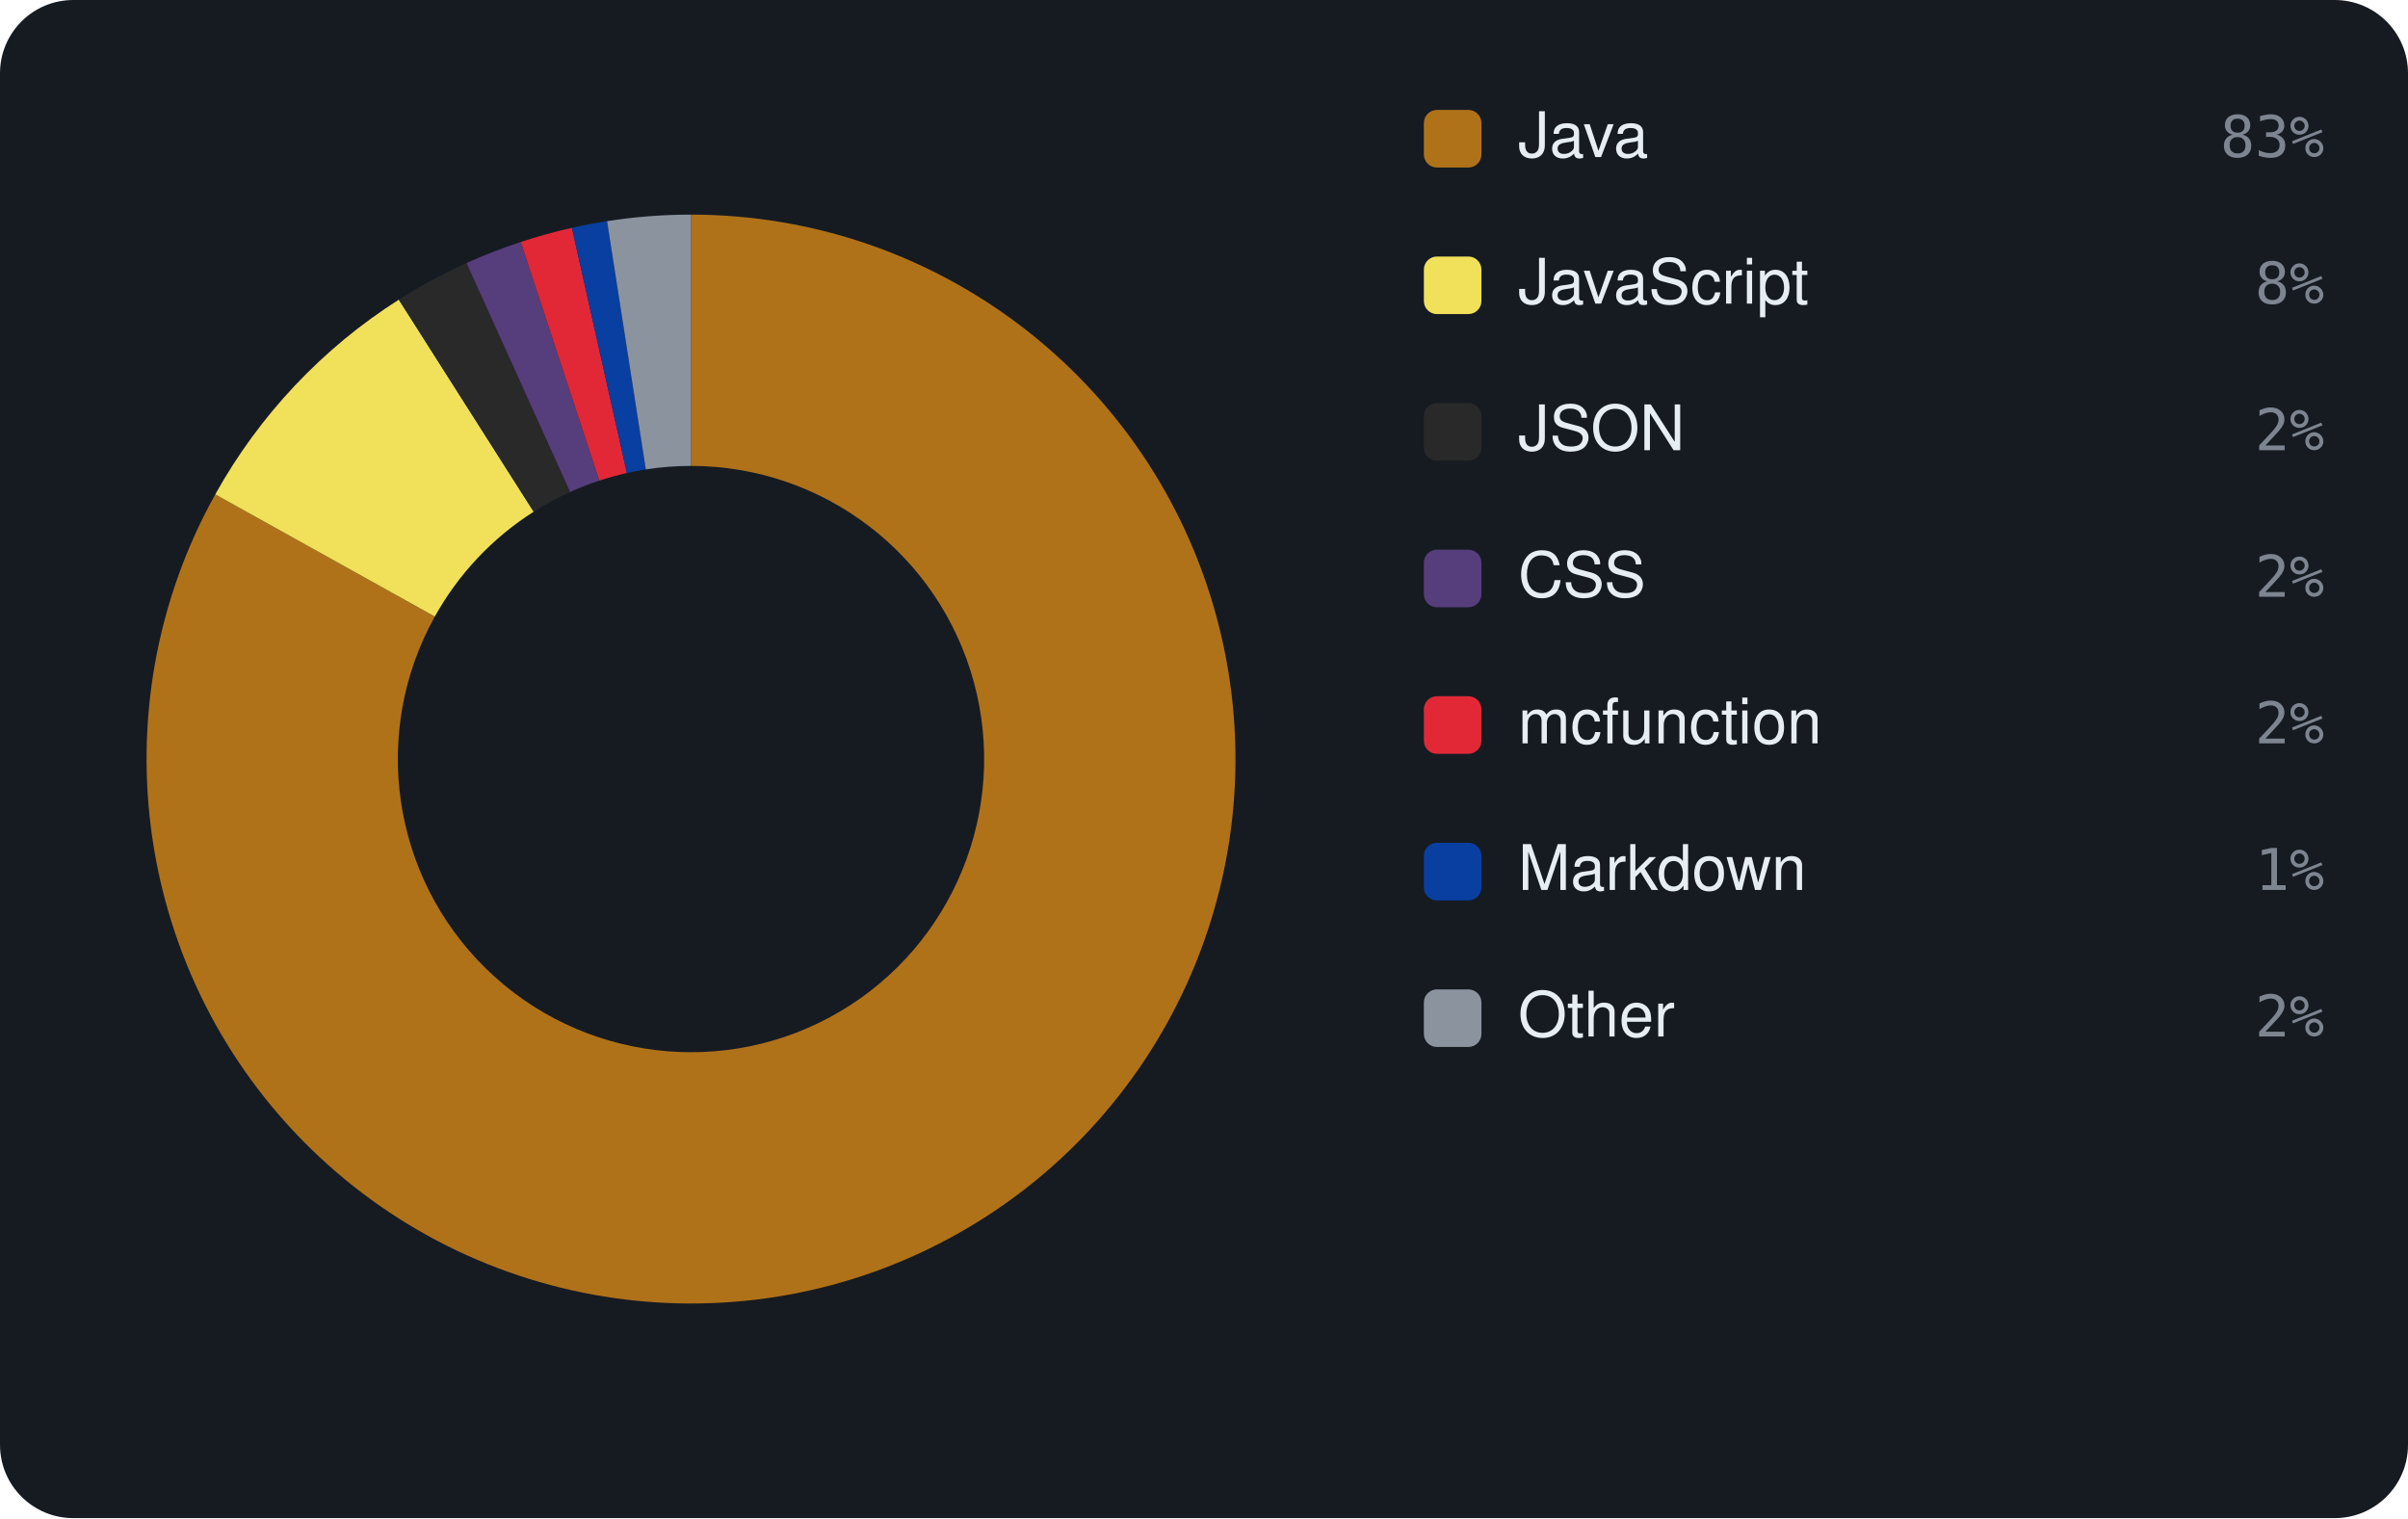
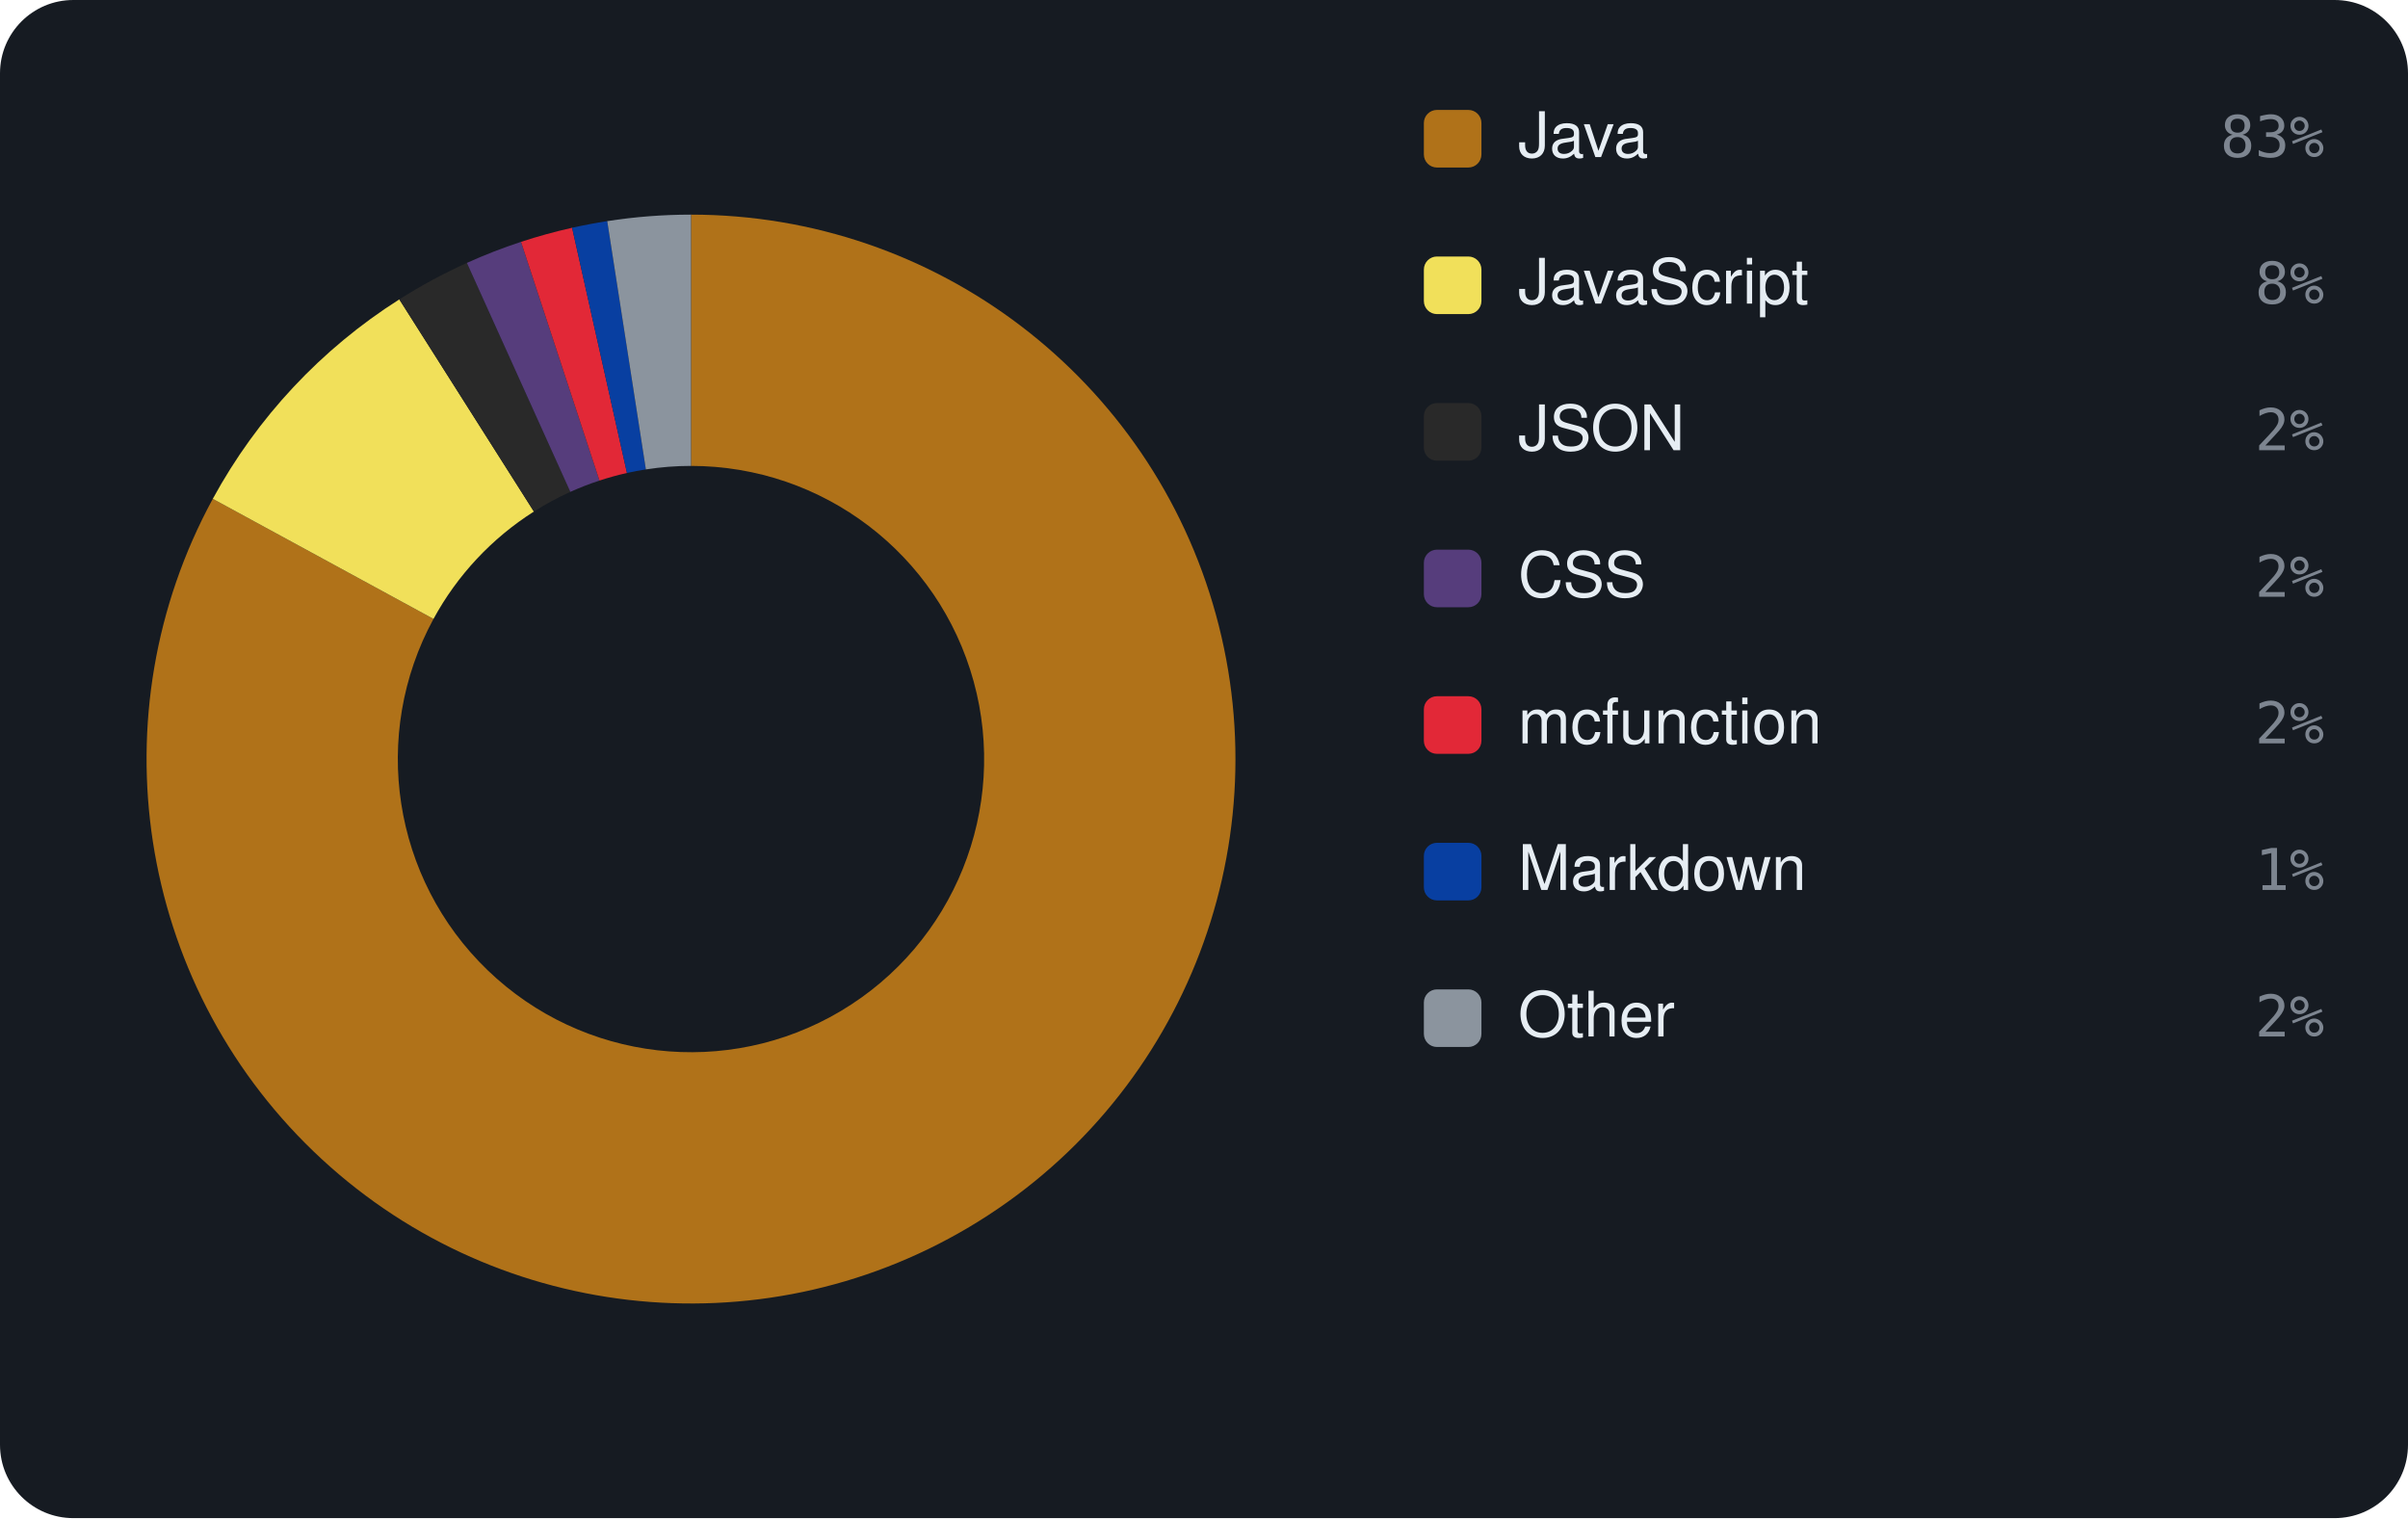
<svg xmlns="http://www.w3.org/2000/svg" viewBox="0 0 460 290" width="460" height="290" font-family="-apple-system,BlinkMacSystemFont,'Segoe UI',Helvetica,Arial,sans-serif">
  <rect width="460" height="290" rx="14" fill="#161b22" />
-   <path d="M132.00 41.00 A104 104 0 1 1 41.12 94.44 L83.06 117.78 A56 56 0 1 0 132.00 89.00 Z" fill="#b07219" />
-   <path d="M41.12 94.44 A104 104 0 0 1 76.19 57.24 L101.95 97.75 A56 56 0 0 0 83.06 117.78 Z" fill="#f1e05a" />
-   <path d="M76.19 57.24 A104 104 0 0 1 89.12 50.25 L108.91 93.98 A56 56 0 0 0 101.95 97.75 Z" fill="#292929" />
-   <path d="M89.12 50.25 A104 104 0 0 1 99.48 46.22 L114.49 91.81 A56 56 0 0 0 108.91 93.98 Z" fill="#563d7c" />
-   <path d="M99.48 46.22 A104 104 0 0 1 109.25 43.52 L119.75 90.36 A56 56 0 0 0 114.49 91.81 Z" fill="#E22837" />
-   <path d="M109.25 43.52 A104 104 0 0 1 115.97 42.24 L123.37 89.67 A56 56 0 0 0 119.75 90.36 Z" fill="#083fa1" />
-   <path d="M115.97 42.24 A104 104 0 0 1 132.00 41.00 L132.00 89.00 A56 56 0 0 0 123.37 89.67 Z" fill="#8b949e" />
+   <path d="M132.00 41.00 A104 104 0 1 1 40.65 95.29 L82.81 118.23 A56 56 0 1 0 132.00 89.00 Z" fill="#b07219" />
+   <path d="M40.65 95.29 A104 104 0 0 1 76.28 57.19 L101.99 97.72 A56 56 0 0 0 82.81 118.23 Z" fill="#f1e05a" />
+   <path d="M76.28 57.19 A104 104 0 0 1 89.19 50.22 L108.95 93.96 A56 56 0 0 0 101.99 97.72 Z" fill="#292929" />
+   <path d="M89.19 50.22 A104 104 0 0 1 99.53 46.20 L114.52 91.80 A56 56 0 0 0 108.95 93.96 Z" fill="#563d7c" />
+   <path d="M99.53 46.20 A104 104 0 0 1 109.29 43.51 L119.77 90.35 A56 56 0 0 0 114.52 91.80 Z" fill="#E22837" />
+   <path d="M109.29 43.51 A104 104 0 0 1 116.00 42.24 L123.38 89.67 A56 56 0 0 0 119.77 90.35 Z" fill="#083fa1" />
+   <path d="M116.00 42.24 A104 104 0 0 1 132.00 41.00 L132.00 89.00 A56 56 0 0 0 123.38 89.67 Z" fill="#8b949e" />
  <rect x="272" y="21" width="11" height="11" rx="2.5" fill="#b07219" />
  <text x="290" y="30" font-size="12" fill="#e6edf3">Java</text>
  <text x="444" y="30" text-anchor="end" font-size="11" font-family="monospace" fill="#7d8590">83%</text>
  <rect x="272" y="49" width="11" height="11" rx="2.5" fill="#f1e05a" />
  <text x="290" y="58" font-size="12" fill="#e6edf3">JavaScript</text>
  <text x="444" y="58" text-anchor="end" font-size="11" font-family="monospace" fill="#7d8590">8%</text>
  <rect x="272" y="77" width="11" height="11" rx="2.5" fill="#292929" />
  <text x="290" y="86" font-size="12" fill="#e6edf3">JSON</text>
  <text x="444" y="86" text-anchor="end" font-size="11" font-family="monospace" fill="#7d8590">2%</text>
  <rect x="272" y="105" width="11" height="11" rx="2.5" fill="#563d7c" />
  <text x="290" y="114" font-size="12" fill="#e6edf3">CSS</text>
  <text x="444" y="114" text-anchor="end" font-size="11" font-family="monospace" fill="#7d8590">2%</text>
  <rect x="272" y="133" width="11" height="11" rx="2.5" fill="#E22837" />
  <text x="290" y="142" font-size="12" fill="#e6edf3">mcfunction</text>
  <text x="444" y="142" text-anchor="end" font-size="11" font-family="monospace" fill="#7d8590">2%</text>
  <rect x="272" y="161" width="11" height="11" rx="2.5" fill="#083fa1" />
  <text x="290" y="170" font-size="12" fill="#e6edf3">Markdown</text>
  <text x="444" y="170" text-anchor="end" font-size="11" font-family="monospace" fill="#7d8590">1%</text>
  <rect x="272" y="189" width="11" height="11" rx="2.5" fill="#8b949e" />
  <text x="290" y="198" font-size="12" fill="#e6edf3">Other</text>
  <text x="444" y="198" text-anchor="end" font-size="11" font-family="monospace" fill="#7d8590">2%</text>
</svg>
